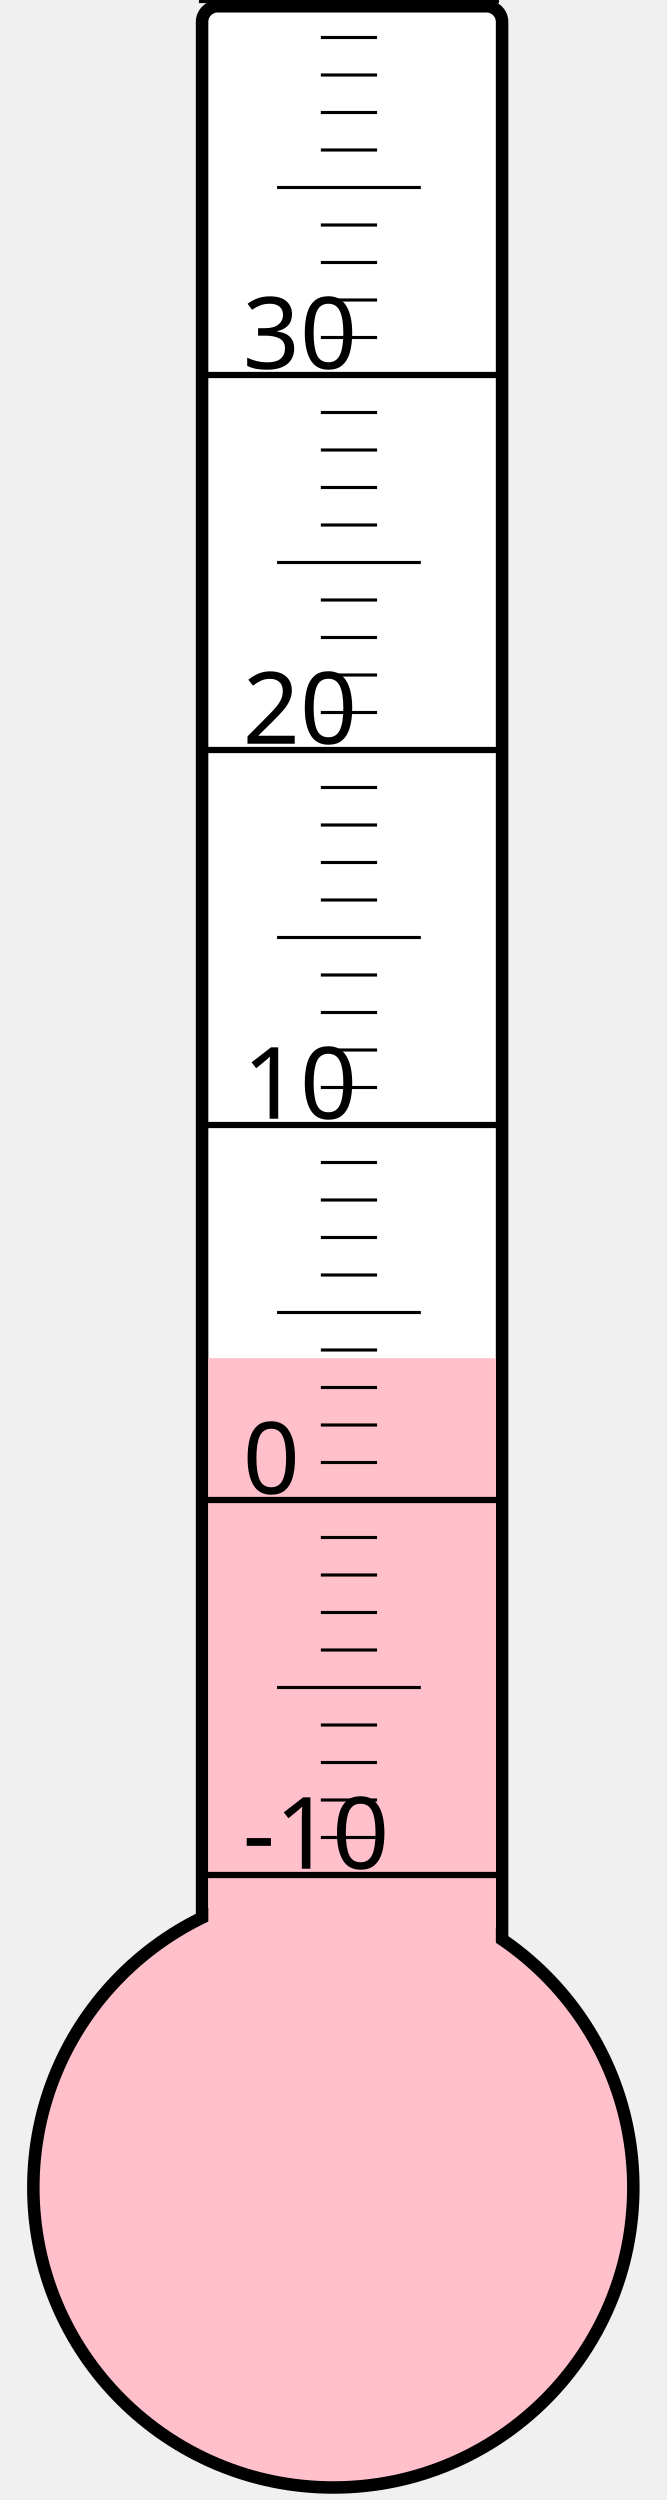
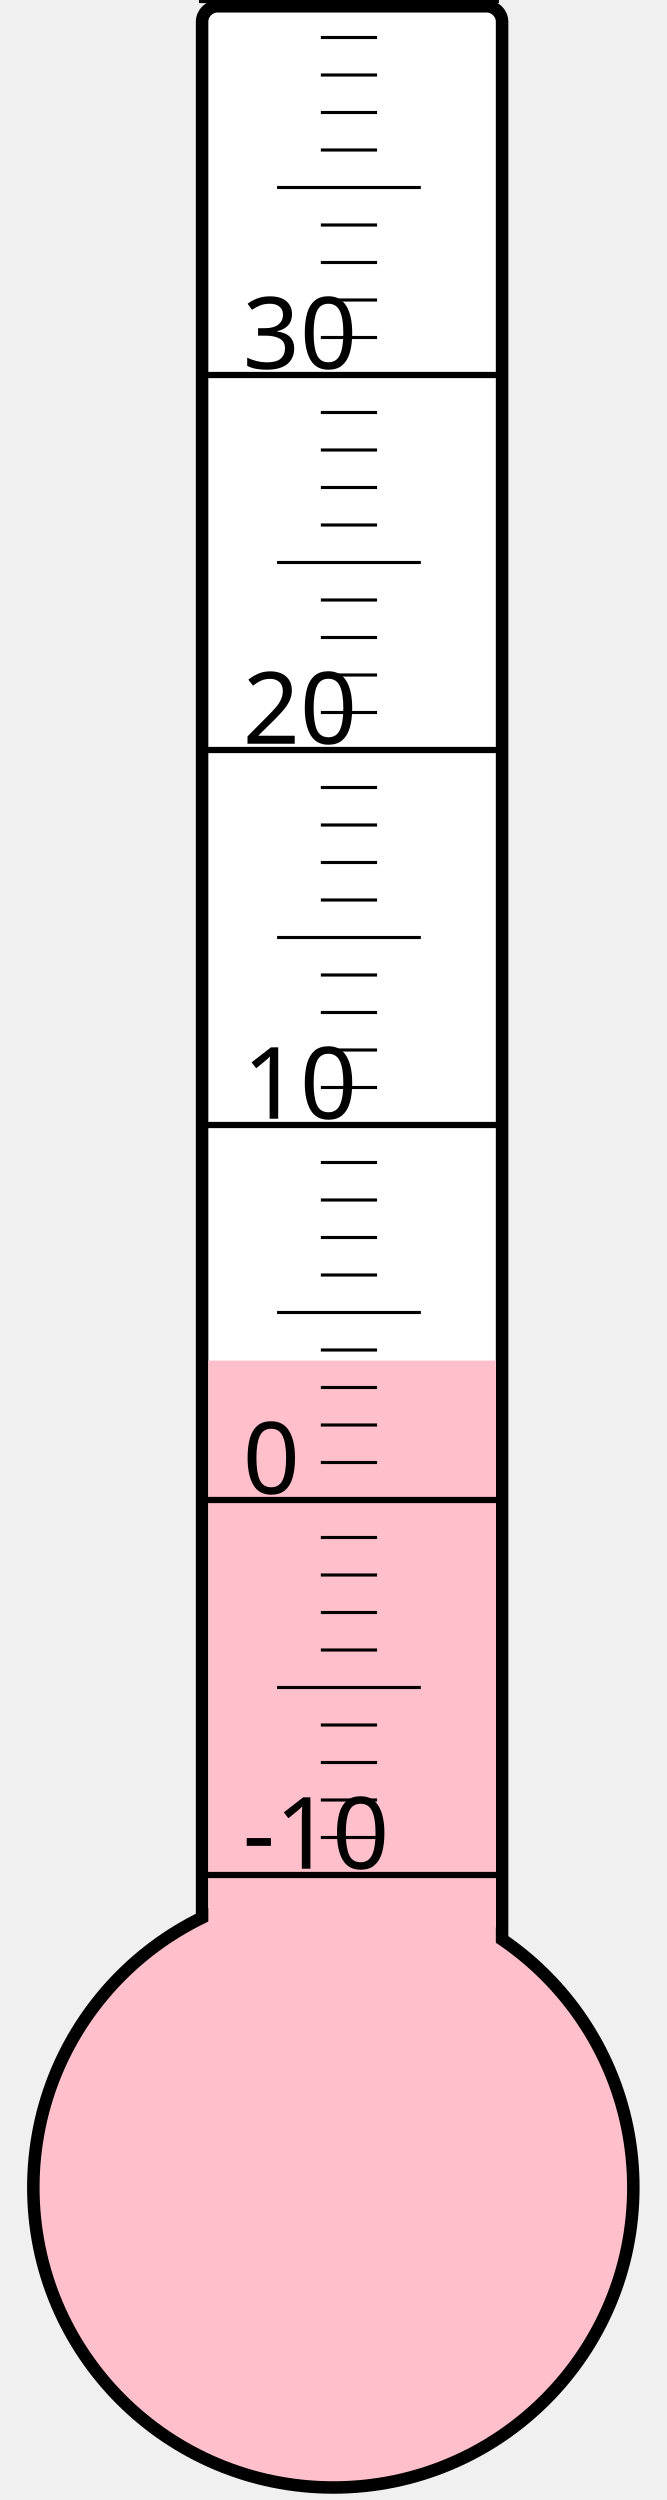
<svg xmlns="http://www.w3.org/2000/svg" width="40px" height="150px" viewBox="0 0 200 800">
  <rect width="200" height="800" x="0" y="0" style="fill: #ffffeb; fill-opacity: 0;" />
  <rect width="96" height="680" x="58" y="2" rx="5" ry="5" style="fill: white; fill-opacity: 1; stroke: black; stroke-width: 4;" />
  <circle cx="100" cy="700" r="96" style="fill: pink; stroke: black; stroke-width: 4;" />
-   <rect width="92" height="265.375" x="60" y="434.625" style="fill: pink; fill-opacity: 1; stroke-width: 0;" />
+   <rect width="92" height="264.625" x="60" y="435.375" style="fill: pink; fill-opacity: 1; stroke-width: 0;" />
  <text x="71" y="598" style="font-family: sans-serif; font-size: 24pt;">-10</text>
  <text x="71" y="478" style="font-family: sans-serif; font-size: 24pt;">0</text>
  <text x="71" y="358" style="font-family: sans-serif; font-size: 24pt;">10</text>
  <text x="71" y="238" style="font-family: sans-serif; font-size: 24pt;">20</text>
  <text x="71" y="118" style="font-family: sans-serif; font-size: 24pt;">30</text>
  <g style="stroke: black;">
    <line x1="57" y1="600" x2="153" y2="600" style="stroke-width: 2;" />
    <line x1="96" y1="588" x2="114" y2="588" style="stroke-width: 1;" />
    <line x1="96" y1="576" x2="114" y2="576" style="stroke-width: 1;" />
    <line x1="96" y1="564" x2="114" y2="564" style="stroke-width: 1;" />
    <line x1="96" y1="552" x2="114" y2="552" style="stroke-width: 1;" />
    <line x1="82" y1="540" x2="128" y2="540" style="stroke-width: 1;" />
    <line x1="96" y1="528" x2="114" y2="528" style="stroke-width: 1;" />
    <line x1="96" y1="516" x2="114" y2="516" style="stroke-width: 1;" />
    <line x1="96" y1="504" x2="114" y2="504" style="stroke-width: 1;" />
    <line x1="96" y1="492" x2="114" y2="492" style="stroke-width: 1;" />
    <line x1="57" y1="480" x2="153" y2="480" style="stroke-width: 2;" />
    <line x1="96" y1="468" x2="114" y2="468" style="stroke-width: 1;" />
    <line x1="96" y1="456" x2="114" y2="456" style="stroke-width: 1;" />
    <line x1="96" y1="444" x2="114" y2="444" style="stroke-width: 1;" />
    <line x1="96" y1="432" x2="114" y2="432" style="stroke-width: 1;" />
    <line x1="82" y1="420" x2="128" y2="420" style="stroke-width: 1;" />
    <line x1="96" y1="408" x2="114" y2="408" style="stroke-width: 1;" />
    <line x1="96" y1="396" x2="114" y2="396" style="stroke-width: 1;" />
    <line x1="96" y1="384" x2="114" y2="384" style="stroke-width: 1;" />
    <line x1="96" y1="372" x2="114" y2="372" style="stroke-width: 1;" />
    <line x1="57" y1="360" x2="153" y2="360" style="stroke-width: 2;" />
    <line x1="96" y1="348" x2="114" y2="348" style="stroke-width: 1;" />
    <line x1="96" y1="336" x2="114" y2="336" style="stroke-width: 1;" />
    <line x1="96" y1="324" x2="114" y2="324" style="stroke-width: 1;" />
    <line x1="96" y1="312" x2="114" y2="312" style="stroke-width: 1;" />
    <line x1="82" y1="300" x2="128" y2="300" style="stroke-width: 1;" />
    <line x1="96" y1="288" x2="114" y2="288" style="stroke-width: 1;" />
    <line x1="96" y1="276" x2="114" y2="276" style="stroke-width: 1;" />
    <line x1="96" y1="264" x2="114" y2="264" style="stroke-width: 1;" />
    <line x1="96" y1="252" x2="114" y2="252" style="stroke-width: 1;" />
    <line x1="57" y1="240" x2="153" y2="240" style="stroke-width: 2;" />
    <line x1="96" y1="228" x2="114" y2="228" style="stroke-width: 1;" />
    <line x1="96" y1="216" x2="114" y2="216" style="stroke-width: 1;" />
    <line x1="96" y1="204" x2="114" y2="204" style="stroke-width: 1;" />
    <line x1="96" y1="192" x2="114" y2="192" style="stroke-width: 1;" />
    <line x1="82" y1="180" x2="128" y2="180" style="stroke-width: 1;" />
    <line x1="96" y1="168" x2="114" y2="168" style="stroke-width: 1;" />
    <line x1="96" y1="156" x2="114" y2="156" style="stroke-width: 1;" />
    <line x1="96" y1="144" x2="114" y2="144" style="stroke-width: 1;" />
    <line x1="96" y1="132" x2="114" y2="132" style="stroke-width: 1;" />
    <line x1="57" y1="120" x2="153" y2="120" style="stroke-width: 2;" />
    <line x1="96" y1="108" x2="114" y2="108" style="stroke-width: 1;" />
    <line x1="96" y1="96" x2="114" y2="96" style="stroke-width: 1;" />
    <line x1="96" y1="84" x2="114" y2="84" style="stroke-width: 1;" />
    <line x1="96" y1="72" x2="114" y2="72" style="stroke-width: 1;" />
    <line x1="82" y1="60" x2="128" y2="60" style="stroke-width: 1;" />
    <line x1="96" y1="48" x2="114" y2="48" style="stroke-width: 1;" />
    <line x1="96" y1="36" x2="114" y2="36" style="stroke-width: 1;" />
    <line x1="96" y1="24" x2="114" y2="24" style="stroke-width: 1;" />
    <line x1="96" y1="12" x2="114" y2="12" style="stroke-width: 1;" />
    <line x1="57" y1="0" x2="153" y2="0" style="stroke-width: 2;" />
  </g>
</svg>
